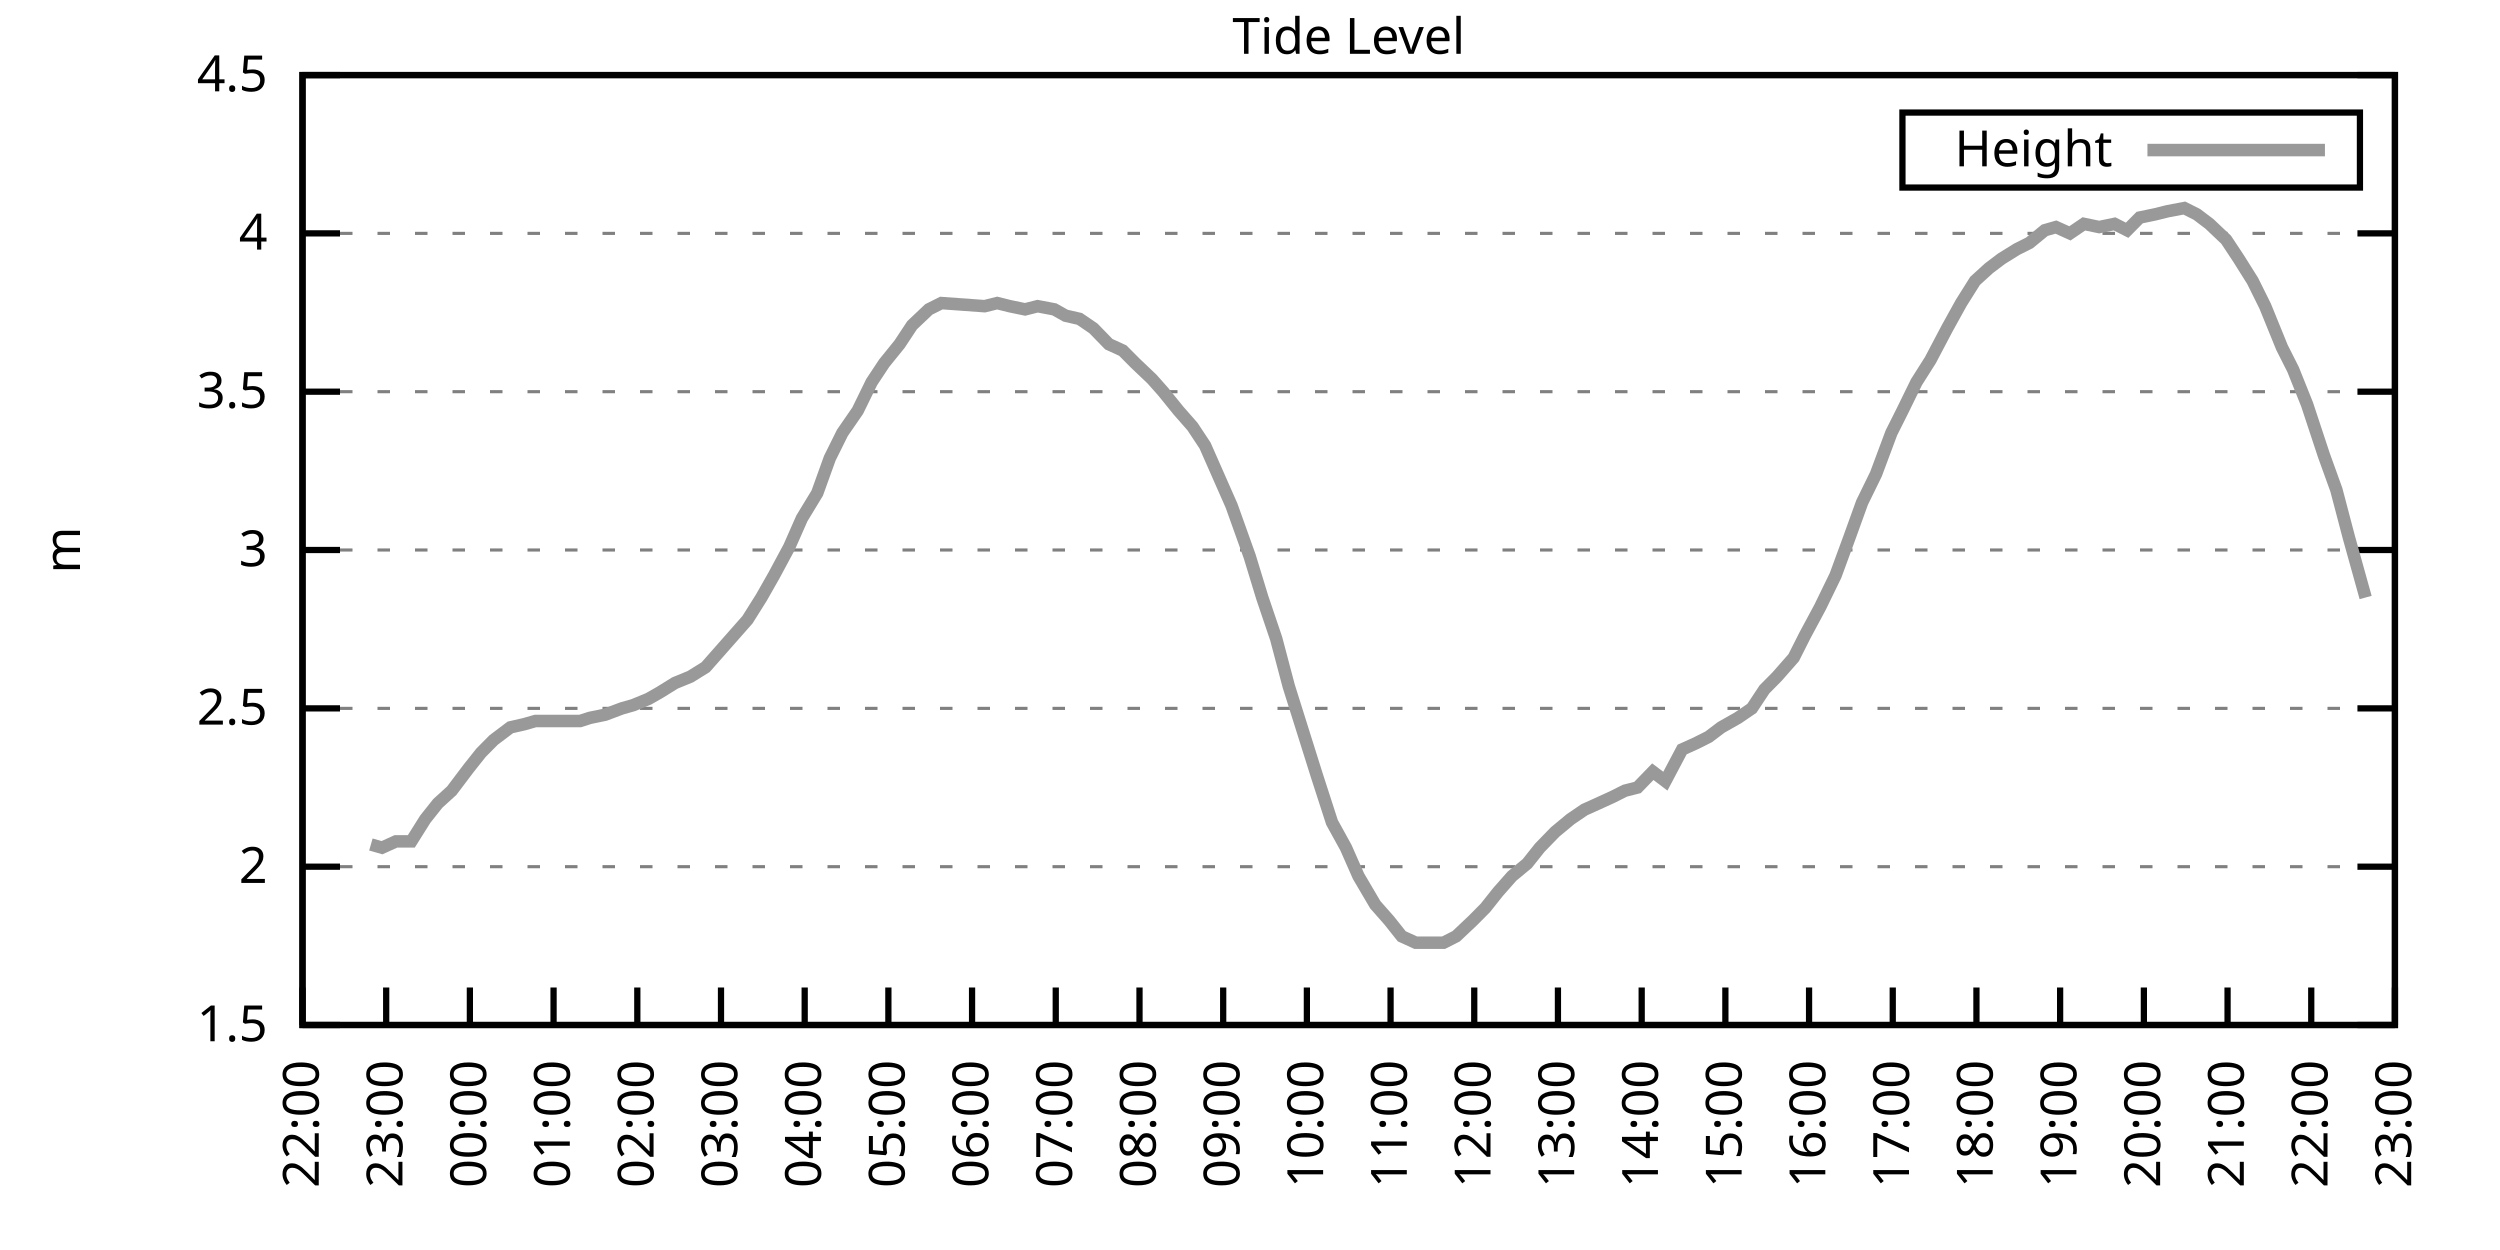
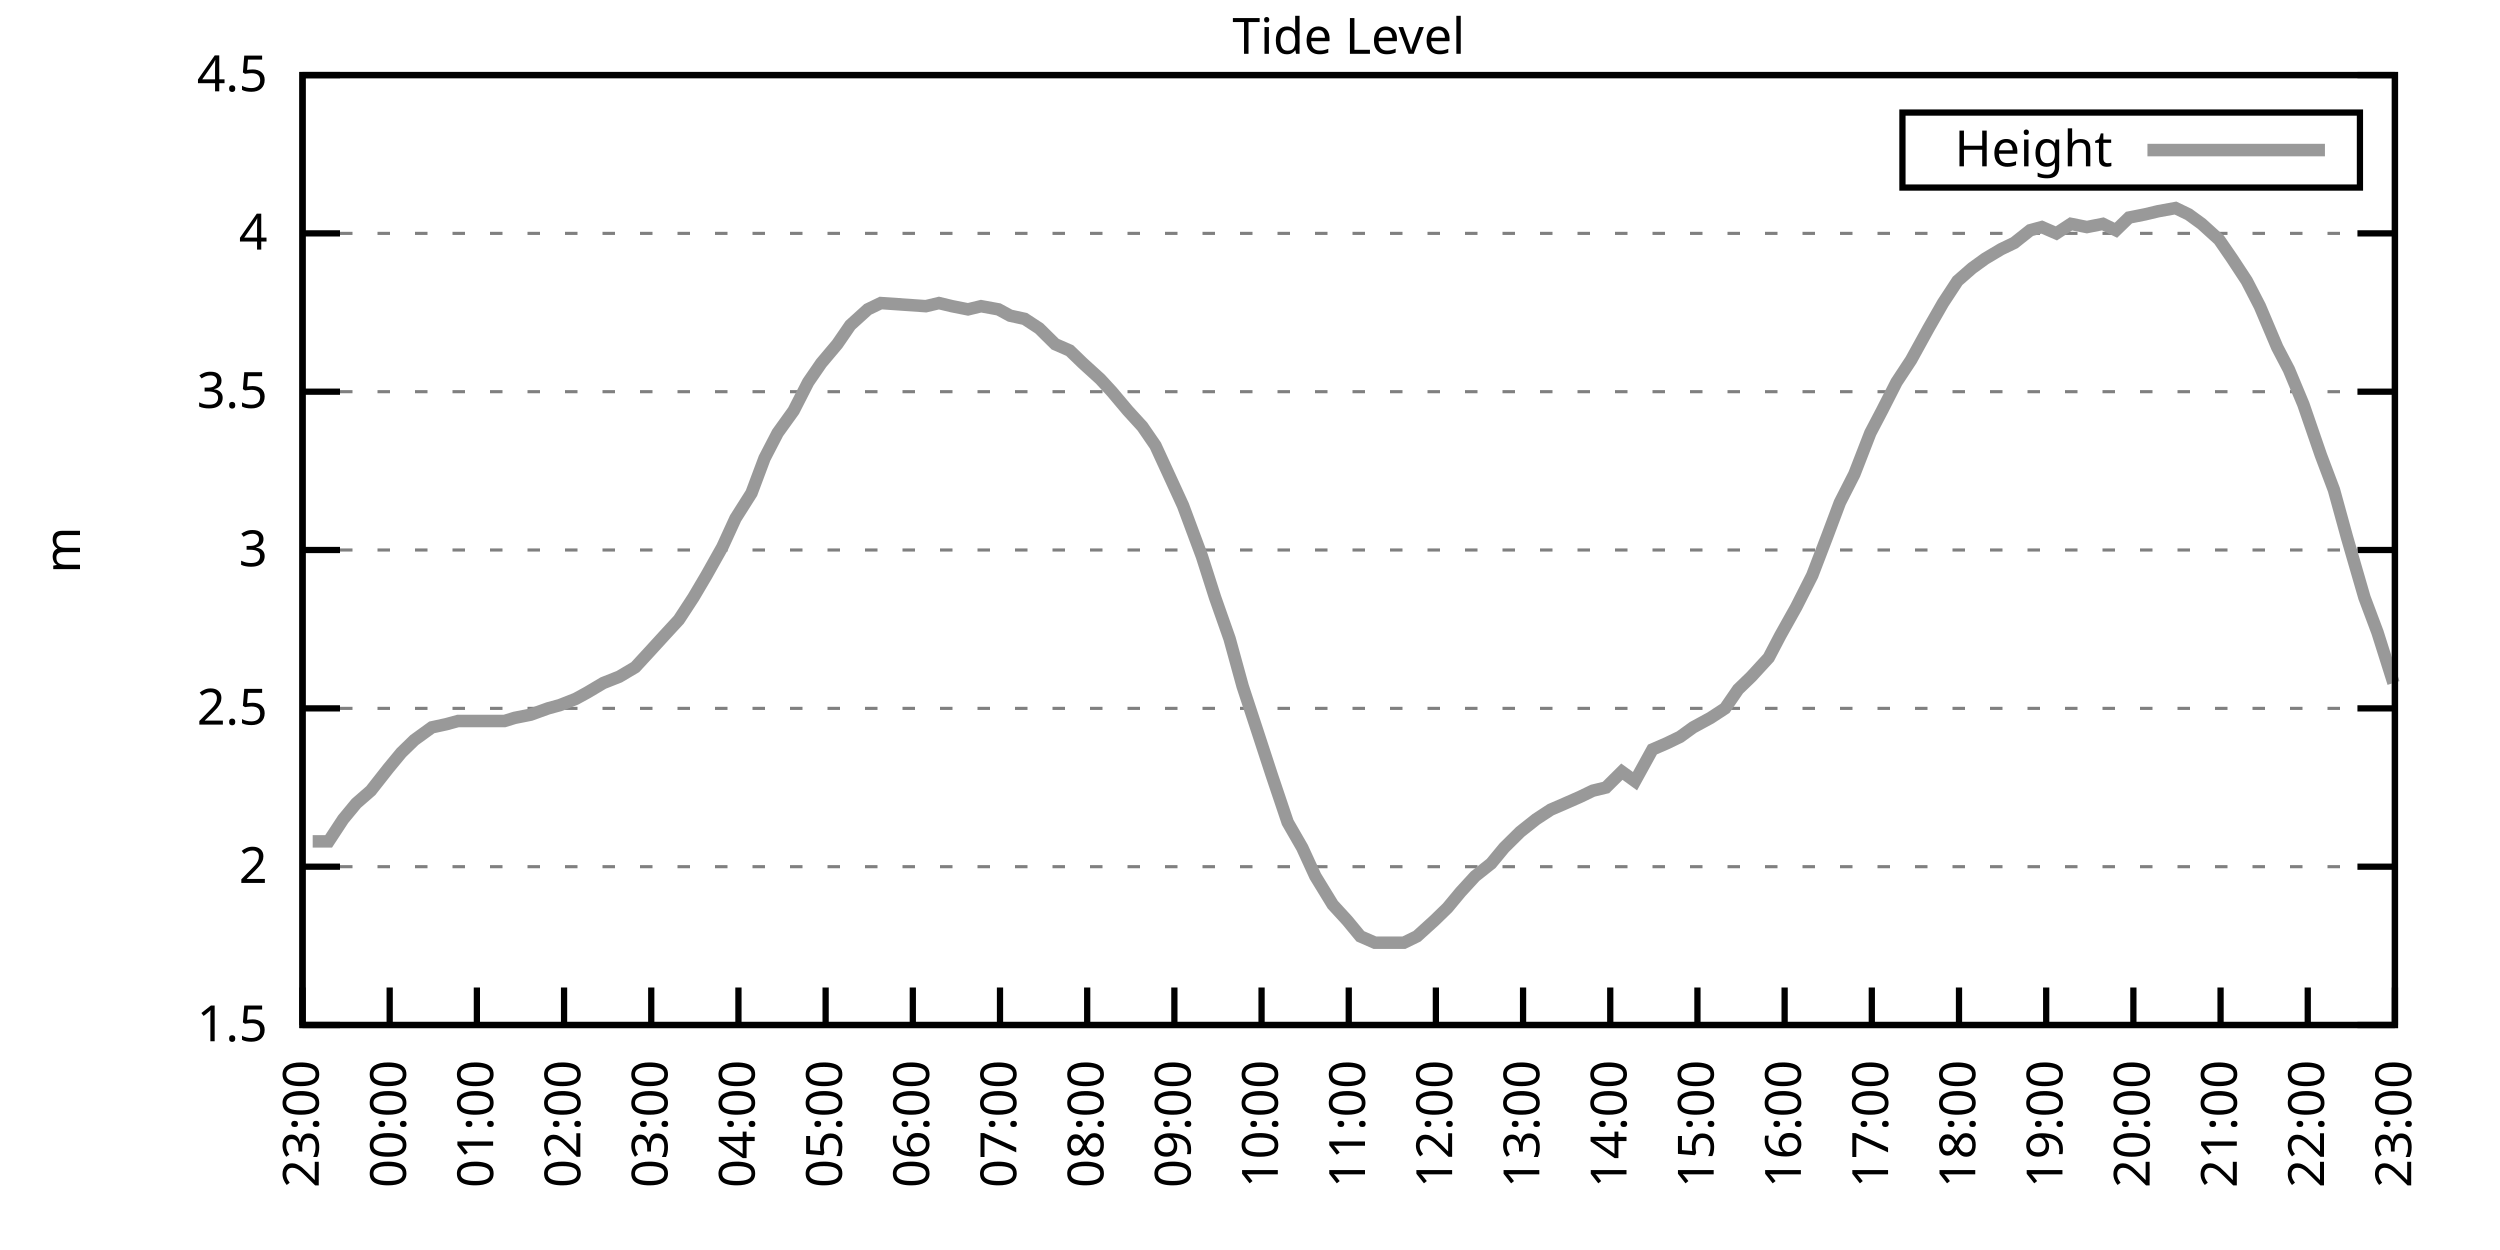
<svg xmlns="http://www.w3.org/2000/svg" xmlns:xlink="http://www.w3.org/1999/xlink" width="400" height="200" viewBox="0 0 400 200">
  <g id="gnuplot_canvas">
    <rect x="0" y="0" width="400" height="200" fill="none" />
    <defs>
      <circle id="gpDot" r="0.5" stroke-width="0.5" stroke="currentColor" />
      <path id="gpPt0" stroke-width="0.333" stroke="currentColor" d="M-1,0 h2 M0,-1 v2" />
      <path id="gpPt1" stroke-width="0.333" stroke="currentColor" d="M-1,-1 L1,1 M1,-1 L-1,1" />
      <path id="gpPt2" stroke-width="0.333" stroke="currentColor" d="M-1,0 L1,0 M0,-1 L0,1 M-1,-1 L1,1 M-1,1 L1,-1" />
      <rect id="gpPt3" stroke-width="0.333" stroke="currentColor" x="-1" y="-1" width="2" height="2" />
      <rect id="gpPt4" stroke-width="0.333" stroke="currentColor" fill="currentColor" x="-1" y="-1" width="2" height="2" />
      <circle id="gpPt5" stroke-width="0.333" stroke="currentColor" cx="0" cy="0" r="1" />
      <use xlink:href="#gpPt5" id="gpPt6" fill="currentColor" stroke="none" />
      <path id="gpPt7" stroke-width="0.333" stroke="currentColor" d="M0,-1.33 L-1.33,0.67 L1.33,0.67 z" />
      <use xlink:href="#gpPt7" id="gpPt8" fill="currentColor" stroke="none" />
      <use xlink:href="#gpPt7" id="gpPt9" stroke="currentColor" transform="rotate(180)" />
      <use xlink:href="#gpPt9" id="gpPt10" fill="currentColor" stroke="none" />
      <use xlink:href="#gpPt3" id="gpPt11" stroke="currentColor" transform="rotate(45)" />
      <use xlink:href="#gpPt11" id="gpPt12" fill="currentColor" stroke="none" />
      <path id="gpPt13" stroke-width="0.333" stroke="currentColor" d="M0,1.330 L1.265,0.411 L0.782,-1.067 L-0.782,-1.076 L-1.265,0.411 z" />
      <use xlink:href="#gpPt13" id="gpPt14" fill="currentColor" stroke="none" />
      <filter id="textbox" filterUnits="objectBoundingBox" x="0" y="0" height="1" width="1">
        <feFlood flood-color="white" flood-opacity="1" result="bgnd" />
        <feComposite in="SourceGraphic" in2="bgnd" operator="atop" />
      </filter>
      <filter id="greybox" filterUnits="objectBoundingBox" x="0" y="0" height="1" width="1">
        <feFlood flood-color="lightgrey" flood-opacity="1" result="grey" />
        <feComposite in="SourceGraphic" in2="grey" operator="atop" />
      </filter>
    </defs>
    <g fill="none" color="white" stroke="currentColor" stroke-width="1.00" stroke-linecap="butt" stroke-linejoin="miter">
</g>
    <g fill="none" color="black" stroke="currentColor" stroke-width="1.00" stroke-linecap="butt" stroke-linejoin="miter">
      <g stroke="none" shape-rendering="crispEdges">
        <polygon fill="rgb(255, 255, 255)" points="48.40,164.00 383.18,164.00 383.18,12.02 48.40,12.02 " />
      </g>
    </g>
    <g fill="none" color="black" stroke="currentColor" stroke-width="1.00" stroke-linecap="butt" stroke-linejoin="miter">
</g>
    <g fill="none" color="black" stroke="black" stroke-width="0.50" stroke-linecap="butt" stroke-linejoin="miter">
</g>
    <g fill="none" color="gray" stroke="currentColor" stroke-width="0.50" stroke-linecap="butt" stroke-linejoin="miter">
      <path stroke="gray" stroke-dasharray="2,4" class="gridline" d="M48.40,164.00 L383.19,164.00  " />
    </g>
    <g fill="none" color="gray" stroke="gray" stroke-width="1.00" stroke-linecap="butt" stroke-linejoin="miter">
</g>
    <g fill="none" color="black" stroke="currentColor" stroke-width="1.00" stroke-linecap="butt" stroke-linejoin="miter">
      <path stroke="black" d="M48.40,164.00 L54.40,164.00 M383.19,164.00 L377.19,164.00  " />
      <g transform="translate(42.80,166.60)" stroke="none" fill="black" font-family="Sans" font-size="8.00" text-anchor="end">
        <text>
          <tspan font-family="Sans"> 1.5</tspan>
        </text>
      </g>
    </g>
    <g fill="none" color="black" stroke="currentColor" stroke-width="1.00" stroke-linecap="butt" stroke-linejoin="miter">
</g>
    <g fill="none" color="black" stroke="black" stroke-width="0.50" stroke-linecap="butt" stroke-linejoin="miter">
</g>
    <g fill="none" color="gray" stroke="currentColor" stroke-width="0.50" stroke-linecap="butt" stroke-linejoin="miter">
      <path stroke="gray" stroke-dasharray="2,4" class="gridline" d="M48.40,138.67 L383.19,138.67  " />
    </g>
    <g fill="none" color="gray" stroke="gray" stroke-width="1.00" stroke-linecap="butt" stroke-linejoin="miter">
</g>
    <g fill="none" color="black" stroke="currentColor" stroke-width="1.00" stroke-linecap="butt" stroke-linejoin="miter">
      <path stroke="black" d="M48.40,138.67 L54.40,138.67 M383.19,138.67 L377.19,138.67  " />
      <g transform="translate(42.80,141.27)" stroke="none" fill="black" font-family="Sans" font-size="8.00" text-anchor="end">
        <text>
          <tspan font-family="Sans"> 2</tspan>
        </text>
      </g>
    </g>
    <g fill="none" color="black" stroke="currentColor" stroke-width="1.00" stroke-linecap="butt" stroke-linejoin="miter">
</g>
    <g fill="none" color="black" stroke="black" stroke-width="0.50" stroke-linecap="butt" stroke-linejoin="miter">
</g>
    <g fill="none" color="gray" stroke="currentColor" stroke-width="0.50" stroke-linecap="butt" stroke-linejoin="miter">
      <path stroke="gray" stroke-dasharray="2,4" class="gridline" d="M48.40,113.34 L383.19,113.34  " />
    </g>
    <g fill="none" color="gray" stroke="gray" stroke-width="1.00" stroke-linecap="butt" stroke-linejoin="miter">
</g>
    <g fill="none" color="black" stroke="currentColor" stroke-width="1.00" stroke-linecap="butt" stroke-linejoin="miter">
      <path stroke="black" d="M48.40,113.34 L54.40,113.34 M383.19,113.34 L377.19,113.34  " />
      <g transform="translate(42.80,115.94)" stroke="none" fill="black" font-family="Sans" font-size="8.00" text-anchor="end">
        <text>
          <tspan font-family="Sans"> 2.5</tspan>
        </text>
      </g>
    </g>
    <g fill="none" color="black" stroke="currentColor" stroke-width="1.00" stroke-linecap="butt" stroke-linejoin="miter">
</g>
    <g fill="none" color="black" stroke="black" stroke-width="0.50" stroke-linecap="butt" stroke-linejoin="miter">
</g>
    <g fill="none" color="gray" stroke="currentColor" stroke-width="0.50" stroke-linecap="butt" stroke-linejoin="miter">
      <path stroke="gray" stroke-dasharray="2,4" class="gridline" d="M48.40,88.00 L383.19,88.00  " />
    </g>
    <g fill="none" color="gray" stroke="gray" stroke-width="1.00" stroke-linecap="butt" stroke-linejoin="miter">
</g>
    <g fill="none" color="black" stroke="currentColor" stroke-width="1.00" stroke-linecap="butt" stroke-linejoin="miter">
      <path stroke="black" d="M48.40,88.00 L54.40,88.00 M383.19,88.00 L377.19,88.00  " />
      <g transform="translate(42.80,90.60)" stroke="none" fill="black" font-family="Sans" font-size="8.00" text-anchor="end">
        <text>
          <tspan font-family="Sans"> 3</tspan>
        </text>
      </g>
    </g>
    <g fill="none" color="black" stroke="currentColor" stroke-width="1.00" stroke-linecap="butt" stroke-linejoin="miter">
</g>
    <g fill="none" color="black" stroke="black" stroke-width="0.50" stroke-linecap="butt" stroke-linejoin="miter">
</g>
    <g fill="none" color="gray" stroke="currentColor" stroke-width="0.50" stroke-linecap="butt" stroke-linejoin="miter">
      <path stroke="gray" stroke-dasharray="2,4" class="gridline" d="M48.40,62.67 L383.19,62.67  " />
    </g>
    <g fill="none" color="gray" stroke="gray" stroke-width="1.00" stroke-linecap="butt" stroke-linejoin="miter">
</g>
    <g fill="none" color="black" stroke="currentColor" stroke-width="1.00" stroke-linecap="butt" stroke-linejoin="miter">
      <path stroke="black" d="M48.40,62.67 L54.40,62.67 M383.19,62.67 L377.19,62.67  " />
      <g transform="translate(42.80,65.27)" stroke="none" fill="black" font-family="Sans" font-size="8.00" text-anchor="end">
        <text>
          <tspan font-family="Sans"> 3.5</tspan>
        </text>
      </g>
    </g>
    <g fill="none" color="black" stroke="currentColor" stroke-width="1.00" stroke-linecap="butt" stroke-linejoin="miter">
</g>
    <g fill="none" color="black" stroke="black" stroke-width="0.50" stroke-linecap="butt" stroke-linejoin="miter">
</g>
    <g fill="none" color="gray" stroke="currentColor" stroke-width="0.50" stroke-linecap="butt" stroke-linejoin="miter">
      <path stroke="gray" stroke-dasharray="2,4" class="gridline" d="M48.40,37.34 L383.19,37.34  " />
    </g>
    <g fill="none" color="gray" stroke="gray" stroke-width="1.00" stroke-linecap="butt" stroke-linejoin="miter">
</g>
    <g fill="none" color="black" stroke="currentColor" stroke-width="1.00" stroke-linecap="butt" stroke-linejoin="miter">
      <path stroke="black" d="M48.40,37.34 L54.40,37.34 M383.19,37.34 L377.19,37.34  " />
      <g transform="translate(42.80,39.94)" stroke="none" fill="black" font-family="Sans" font-size="8.00" text-anchor="end">
        <text>
          <tspan font-family="Sans"> 4</tspan>
        </text>
      </g>
    </g>
    <g fill="none" color="black" stroke="currentColor" stroke-width="1.00" stroke-linecap="butt" stroke-linejoin="miter">
</g>
    <g fill="none" color="black" stroke="black" stroke-width="0.50" stroke-linecap="butt" stroke-linejoin="miter">
</g>
    <g fill="none" color="gray" stroke="currentColor" stroke-width="0.50" stroke-linecap="butt" stroke-linejoin="miter">
      <path stroke="gray" stroke-dasharray="2,4" class="gridline" d="M48.40,12.01 L383.19,12.01  " />
    </g>
    <g fill="none" color="gray" stroke="gray" stroke-width="1.00" stroke-linecap="butt" stroke-linejoin="miter">
</g>
    <g fill="none" color="black" stroke="currentColor" stroke-width="1.00" stroke-linecap="butt" stroke-linejoin="miter">
      <path stroke="black" d="M48.40,12.01 L54.40,12.01 M383.19,12.01 L377.19,12.01  " />
      <g transform="translate(42.80,14.61)" stroke="none" fill="black" font-family="Sans" font-size="8.00" text-anchor="end">
        <text>
          <tspan font-family="Sans"> 4.5</tspan>
        </text>
      </g>
    </g>
    <g fill="none" color="black" stroke="currentColor" stroke-width="1.00" stroke-linecap="butt" stroke-linejoin="miter">
      <path stroke="black" d="M48.40,164.00 L48.40,158.00  " />
      <g transform="translate(51.00,169.60) rotate(270.00)" stroke="none" fill="black" font-family="Sans" font-size="8.00" text-anchor="end">
        <text>
-           <tspan font-family="Sans">22:00</tspan>
-         </text>
-       </g>
-     </g>
-     <g fill="none" color="black" stroke="currentColor" stroke-width="1.00" stroke-linecap="butt" stroke-linejoin="miter">
-       <path stroke="black" d="M61.79,164.00 L61.79,158.00  " />
-       <g transform="translate(64.39,169.60) rotate(270.00)" stroke="none" fill="black" font-family="Sans" font-size="8.00" text-anchor="end">
-         <text>
          <tspan font-family="Sans">23:00</tspan>
        </text>
      </g>
    </g>
    <g fill="none" color="black" stroke="currentColor" stroke-width="1.00" stroke-linecap="butt" stroke-linejoin="miter">
-       <path stroke="black" d="M75.18,164.00 L75.18,158.00  " />
-       <g transform="translate(77.78,169.60) rotate(270.00)" stroke="none" fill="black" font-family="Sans" font-size="8.00" text-anchor="end">
+       <path stroke="black" d="M62.35,164.00 L62.35,158.00  " />
+       <g transform="translate(64.95,169.60) rotate(270.00)" stroke="none" fill="black" font-family="Sans" font-size="8.00" text-anchor="end">
        <text>
          <tspan font-family="Sans">00:00</tspan>
        </text>
      </g>
    </g>
    <g fill="none" color="black" stroke="currentColor" stroke-width="1.00" stroke-linecap="butt" stroke-linejoin="miter">
-       <path stroke="black" d="M88.57,164.00 L88.57,158.00  " />
-       <g transform="translate(91.17,169.60) rotate(270.00)" stroke="none" fill="black" font-family="Sans" font-size="8.00" text-anchor="end">
+       <path stroke="black" d="M76.30,164.00 L76.30,158.00  " />
+       <g transform="translate(78.90,169.60) rotate(270.00)" stroke="none" fill="black" font-family="Sans" font-size="8.00" text-anchor="end">
        <text>
          <tspan font-family="Sans">01:00</tspan>
        </text>
      </g>
    </g>
    <g fill="none" color="black" stroke="currentColor" stroke-width="1.00" stroke-linecap="butt" stroke-linejoin="miter">
-       <path stroke="black" d="M101.97,164.00 L101.97,158.00  " />
-       <g transform="translate(104.57,169.60) rotate(270.00)" stroke="none" fill="black" font-family="Sans" font-size="8.00" text-anchor="end">
+       <path stroke="black" d="M90.25,164.00 L90.25,158.00  " />
+       <g transform="translate(92.85,169.60) rotate(270.00)" stroke="none" fill="black" font-family="Sans" font-size="8.00" text-anchor="end">
        <text>
          <tspan font-family="Sans">02:00</tspan>
        </text>
      </g>
    </g>
    <g fill="none" color="black" stroke="currentColor" stroke-width="1.00" stroke-linecap="butt" stroke-linejoin="miter">
-       <path stroke="black" d="M115.36,164.00 L115.36,158.00  " />
-       <g transform="translate(117.96,169.60) rotate(270.00)" stroke="none" fill="black" font-family="Sans" font-size="8.00" text-anchor="end">
+       <path stroke="black" d="M104.20,164.00 L104.20,158.00  " />
+       <g transform="translate(106.80,169.60) rotate(270.00)" stroke="none" fill="black" font-family="Sans" font-size="8.00" text-anchor="end">
        <text>
          <tspan font-family="Sans">03:00</tspan>
        </text>
      </g>
    </g>
    <g fill="none" color="black" stroke="currentColor" stroke-width="1.00" stroke-linecap="butt" stroke-linejoin="miter">
-       <path stroke="black" d="M128.75,164.00 L128.75,158.00  " />
-       <g transform="translate(131.35,169.60) rotate(270.00)" stroke="none" fill="black" font-family="Sans" font-size="8.00" text-anchor="end">
+       <path stroke="black" d="M118.15,164.00 L118.15,158.00  " />
+       <g transform="translate(120.75,169.60) rotate(270.00)" stroke="none" fill="black" font-family="Sans" font-size="8.00" text-anchor="end">
        <text>
          <tspan font-family="Sans">04:00</tspan>
        </text>
      </g>
    </g>
    <g fill="none" color="black" stroke="currentColor" stroke-width="1.00" stroke-linecap="butt" stroke-linejoin="miter">
-       <path stroke="black" d="M142.14,164.00 L142.14,158.00  " />
-       <g transform="translate(144.74,169.60) rotate(270.00)" stroke="none" fill="black" font-family="Sans" font-size="8.00" text-anchor="end">
+       <path stroke="black" d="M132.10,164.00 L132.10,158.00  " />
+       <g transform="translate(134.70,169.60) rotate(270.00)" stroke="none" fill="black" font-family="Sans" font-size="8.00" text-anchor="end">
        <text>
          <tspan font-family="Sans">05:00</tspan>
        </text>
      </g>
    </g>
    <g fill="none" color="black" stroke="currentColor" stroke-width="1.00" stroke-linecap="butt" stroke-linejoin="miter">
-       <path stroke="black" d="M155.53,164.00 L155.53,158.00  " />
-       <g transform="translate(158.13,169.60) rotate(270.00)" stroke="none" fill="black" font-family="Sans" font-size="8.00" text-anchor="end">
+       <path stroke="black" d="M146.05,164.00 L146.05,158.00  " />
+       <g transform="translate(148.65,169.60) rotate(270.00)" stroke="none" fill="black" font-family="Sans" font-size="8.00" text-anchor="end">
        <text>
          <tspan font-family="Sans">06:00</tspan>
        </text>
      </g>
    </g>
    <g fill="none" color="black" stroke="currentColor" stroke-width="1.00" stroke-linecap="butt" stroke-linejoin="miter">
-       <path stroke="black" d="M168.92,164.00 L168.92,158.00  " />
-       <g transform="translate(171.52,169.60) rotate(270.00)" stroke="none" fill="black" font-family="Sans" font-size="8.00" text-anchor="end">
+       <path stroke="black" d="M160.00,164.00 L160.00,158.00  " />
+       <g transform="translate(162.60,169.60) rotate(270.00)" stroke="none" fill="black" font-family="Sans" font-size="8.00" text-anchor="end">
        <text>
          <tspan font-family="Sans">07:00</tspan>
        </text>
      </g>
    </g>
    <g fill="none" color="black" stroke="currentColor" stroke-width="1.00" stroke-linecap="butt" stroke-linejoin="miter">
-       <path stroke="black" d="M182.32,164.00 L182.32,158.00  " />
-       <g transform="translate(184.92,169.60) rotate(270.00)" stroke="none" fill="black" font-family="Sans" font-size="8.00" text-anchor="end">
+       <path stroke="black" d="M173.95,164.00 L173.95,158.00  " />
+       <g transform="translate(176.55,169.60) rotate(270.00)" stroke="none" fill="black" font-family="Sans" font-size="8.00" text-anchor="end">
        <text>
          <tspan font-family="Sans">08:00</tspan>
        </text>
      </g>
    </g>
    <g fill="none" color="black" stroke="currentColor" stroke-width="1.00" stroke-linecap="butt" stroke-linejoin="miter">
-       <path stroke="black" d="M195.71,164.00 L195.71,158.00  " />
-       <g transform="translate(198.31,169.60) rotate(270.00)" stroke="none" fill="black" font-family="Sans" font-size="8.00" text-anchor="end">
+       <path stroke="black" d="M187.90,164.00 L187.90,158.00  " />
+       <g transform="translate(190.50,169.60) rotate(270.00)" stroke="none" fill="black" font-family="Sans" font-size="8.00" text-anchor="end">
        <text>
          <tspan font-family="Sans">09:00</tspan>
        </text>
      </g>
    </g>
    <g fill="none" color="black" stroke="currentColor" stroke-width="1.00" stroke-linecap="butt" stroke-linejoin="miter">
-       <path stroke="black" d="M209.10,164.00 L209.10,158.00  " />
-       <g transform="translate(211.70,169.60) rotate(270.00)" stroke="none" fill="black" font-family="Sans" font-size="8.00" text-anchor="end">
+       <path stroke="black" d="M201.85,164.00 L201.85,158.00  " />
+       <g transform="translate(204.45,169.60) rotate(270.00)" stroke="none" fill="black" font-family="Sans" font-size="8.00" text-anchor="end">
        <text>
          <tspan font-family="Sans">10:00</tspan>
        </text>
      </g>
    </g>
    <g fill="none" color="black" stroke="currentColor" stroke-width="1.00" stroke-linecap="butt" stroke-linejoin="miter">
-       <path stroke="black" d="M222.49,164.00 L222.49,158.00  " />
-       <g transform="translate(225.09,169.60) rotate(270.00)" stroke="none" fill="black" font-family="Sans" font-size="8.00" text-anchor="end">
+       <path stroke="black" d="M215.80,164.00 L215.80,158.00  " />
+       <g transform="translate(218.40,169.60) rotate(270.00)" stroke="none" fill="black" font-family="Sans" font-size="8.00" text-anchor="end">
        <text>
          <tspan font-family="Sans">11:00</tspan>
        </text>
      </g>
    </g>
    <g fill="none" color="black" stroke="currentColor" stroke-width="1.00" stroke-linecap="butt" stroke-linejoin="miter">
-       <path stroke="black" d="M235.88,164.00 L235.88,158.00  " />
-       <g transform="translate(238.48,169.60) rotate(270.00)" stroke="none" fill="black" font-family="Sans" font-size="8.00" text-anchor="end">
+       <path stroke="black" d="M229.74,164.00 L229.74,158.00  " />
+       <g transform="translate(232.34,169.60) rotate(270.00)" stroke="none" fill="black" font-family="Sans" font-size="8.00" text-anchor="end">
        <text>
          <tspan font-family="Sans">12:00</tspan>
        </text>
      </g>
    </g>
    <g fill="none" color="black" stroke="currentColor" stroke-width="1.00" stroke-linecap="butt" stroke-linejoin="miter">
-       <path stroke="black" d="M249.27,164.00 L249.27,158.00  " />
-       <g transform="translate(251.87,169.60) rotate(270.00)" stroke="none" fill="black" font-family="Sans" font-size="8.00" text-anchor="end">
+       <path stroke="black" d="M243.69,164.00 L243.69,158.00  " />
+       <g transform="translate(246.29,169.60) rotate(270.00)" stroke="none" fill="black" font-family="Sans" font-size="8.00" text-anchor="end">
        <text>
          <tspan font-family="Sans">13:00</tspan>
        </text>
      </g>
    </g>
    <g fill="none" color="black" stroke="currentColor" stroke-width="1.00" stroke-linecap="butt" stroke-linejoin="miter">
-       <path stroke="black" d="M262.67,164.00 L262.67,158.00  " />
-       <g transform="translate(265.27,169.60) rotate(270.00)" stroke="none" fill="black" font-family="Sans" font-size="8.00" text-anchor="end">
+       <path stroke="black" d="M257.64,164.00 L257.64,158.00  " />
+       <g transform="translate(260.24,169.60) rotate(270.00)" stroke="none" fill="black" font-family="Sans" font-size="8.00" text-anchor="end">
        <text>
          <tspan font-family="Sans">14:00</tspan>
        </text>
      </g>
    </g>
    <g fill="none" color="black" stroke="currentColor" stroke-width="1.00" stroke-linecap="butt" stroke-linejoin="miter">
-       <path stroke="black" d="M276.06,164.00 L276.06,158.00  " />
-       <g transform="translate(278.66,169.60) rotate(270.00)" stroke="none" fill="black" font-family="Sans" font-size="8.00" text-anchor="end">
+       <path stroke="black" d="M271.59,164.00 L271.59,158.00  " />
+       <g transform="translate(274.19,169.60) rotate(270.00)" stroke="none" fill="black" font-family="Sans" font-size="8.00" text-anchor="end">
        <text>
          <tspan font-family="Sans">15:00</tspan>
        </text>
      </g>
    </g>
    <g fill="none" color="black" stroke="currentColor" stroke-width="1.00" stroke-linecap="butt" stroke-linejoin="miter">
-       <path stroke="black" d="M289.45,164.00 L289.45,158.00  " />
-       <g transform="translate(292.05,169.60) rotate(270.00)" stroke="none" fill="black" font-family="Sans" font-size="8.00" text-anchor="end">
+       <path stroke="black" d="M285.54,164.00 L285.54,158.00  " />
+       <g transform="translate(288.14,169.60) rotate(270.00)" stroke="none" fill="black" font-family="Sans" font-size="8.00" text-anchor="end">
        <text>
          <tspan font-family="Sans">16:00</tspan>
        </text>
      </g>
    </g>
    <g fill="none" color="black" stroke="currentColor" stroke-width="1.00" stroke-linecap="butt" stroke-linejoin="miter">
-       <path stroke="black" d="M302.84,164.00 L302.84,158.00  " />
-       <g transform="translate(305.44,169.60) rotate(270.00)" stroke="none" fill="black" font-family="Sans" font-size="8.00" text-anchor="end">
+       <path stroke="black" d="M299.49,164.00 L299.49,158.00  " />
+       <g transform="translate(302.09,169.60) rotate(270.00)" stroke="none" fill="black" font-family="Sans" font-size="8.00" text-anchor="end">
        <text>
          <tspan font-family="Sans">17:00</tspan>
        </text>
      </g>
    </g>
    <g fill="none" color="black" stroke="currentColor" stroke-width="1.00" stroke-linecap="butt" stroke-linejoin="miter">
-       <path stroke="black" d="M316.23,164.00 L316.23,158.00  " />
-       <g transform="translate(318.83,169.60) rotate(270.00)" stroke="none" fill="black" font-family="Sans" font-size="8.00" text-anchor="end">
+       <path stroke="black" d="M313.44,164.00 L313.44,158.00  " />
+       <g transform="translate(316.04,169.60) rotate(270.00)" stroke="none" fill="black" font-family="Sans" font-size="8.00" text-anchor="end">
        <text>
          <tspan font-family="Sans">18:00</tspan>
        </text>
      </g>
    </g>
    <g fill="none" color="black" stroke="currentColor" stroke-width="1.00" stroke-linecap="butt" stroke-linejoin="miter">
-       <path stroke="black" d="M329.62,164.00 L329.62,158.00  " />
-       <g transform="translate(332.22,169.60) rotate(270.00)" stroke="none" fill="black" font-family="Sans" font-size="8.00" text-anchor="end">
+       <path stroke="black" d="M327.39,164.00 L327.39,158.00  " />
+       <g transform="translate(329.99,169.60) rotate(270.00)" stroke="none" fill="black" font-family="Sans" font-size="8.00" text-anchor="end">
        <text>
          <tspan font-family="Sans">19:00</tspan>
        </text>
      </g>
    </g>
    <g fill="none" color="black" stroke="currentColor" stroke-width="1.00" stroke-linecap="butt" stroke-linejoin="miter">
-       <path stroke="black" d="M343.02,164.00 L343.02,158.00  " />
-       <g transform="translate(345.62,169.60) rotate(270.00)" stroke="none" fill="black" font-family="Sans" font-size="8.00" text-anchor="end">
+       <path stroke="black" d="M341.34,164.00 L341.34,158.00  " />
+       <g transform="translate(343.94,169.60) rotate(270.00)" stroke="none" fill="black" font-family="Sans" font-size="8.00" text-anchor="end">
        <text>
          <tspan font-family="Sans">20:00</tspan>
        </text>
      </g>
    </g>
    <g fill="none" color="black" stroke="currentColor" stroke-width="1.00" stroke-linecap="butt" stroke-linejoin="miter">
-       <path stroke="black" d="M356.41,164.00 L356.41,158.00  " />
-       <g transform="translate(359.01,169.60) rotate(270.00)" stroke="none" fill="black" font-family="Sans" font-size="8.00" text-anchor="end">
+       <path stroke="black" d="M355.29,164.00 L355.29,158.00  " />
+       <g transform="translate(357.89,169.60) rotate(270.00)" stroke="none" fill="black" font-family="Sans" font-size="8.00" text-anchor="end">
        <text>
          <tspan font-family="Sans">21:00</tspan>
        </text>
      </g>
    </g>
    <g fill="none" color="black" stroke="currentColor" stroke-width="1.00" stroke-linecap="butt" stroke-linejoin="miter">
-       <path stroke="black" d="M369.80,164.00 L369.80,158.00  " />
-       <g transform="translate(372.40,169.60) rotate(270.00)" stroke="none" fill="black" font-family="Sans" font-size="8.00" text-anchor="end">
+       <path stroke="black" d="M369.24,164.00 L369.24,158.00  " />
+       <g transform="translate(371.84,169.60) rotate(270.00)" stroke="none" fill="black" font-family="Sans" font-size="8.00" text-anchor="end">
        <text>
          <tspan font-family="Sans">22:00</tspan>
        </text>
      </g>
    </g>
    <g fill="none" color="black" stroke="currentColor" stroke-width="1.00" stroke-linecap="butt" stroke-linejoin="miter">
      <path stroke="black" d="M383.19,164.00 L383.19,158.00  " />
      <g transform="translate(385.79,169.60) rotate(270.00)" stroke="none" fill="black" font-family="Sans" font-size="8.00" text-anchor="end">
        <text>
          <tspan font-family="Sans">23:00</tspan>
        </text>
      </g>
    </g>
    <g fill="none" color="black" stroke="currentColor" stroke-width="1.00" stroke-linecap="butt" stroke-linejoin="miter">
</g>
    <g fill="none" color="black" stroke="currentColor" stroke-width="1.00" stroke-linecap="butt" stroke-linejoin="miter">
      <path stroke="black" d="M48.40,12.01 L48.40,164.00 L383.19,164.00 L383.19,12.01 L48.40,12.01 Z  " />
    </g>
    <g fill="none" color="black" stroke="currentColor" stroke-width="1.00" stroke-linecap="butt" stroke-linejoin="miter">
</g>
    <g fill="none" color="black" stroke="currentColor" stroke-width="1.00" stroke-linecap="butt" stroke-linejoin="miter">
      <path stroke="black" d="M304.39,30.01 L304.39,18.01 L377.59,18.01 L377.59,30.01 L304.39,30.01 Z  " />
    </g>
    <g id="Tide_level_plot_1">
      <g fill="none" color="white" stroke="black" stroke-width="2.00" stroke-linecap="butt" stroke-linejoin="miter">
</g>
      <g fill="none" color="black" stroke="currentColor" stroke-width="2.00" stroke-linecap="butt" stroke-linejoin="miter">
        <g transform="translate(337.99,26.61)" stroke="none" fill="black" font-family="Sans" font-size="8.00" text-anchor="end">
          <text>
            <tspan font-family="Sans">Height</tspan>
          </text>
        </g>
      </g>
      <g fill="none" color="black" stroke="currentColor" stroke-width="2.00" stroke-linecap="butt" stroke-linejoin="miter">
-         <path stroke="rgb(153, 153, 153)" d="M343.59,24.01 L371.99,24.01 M59.34,135.12 L61.12,135.63 L63.35,134.62 L65.81,134.62 L68.04,131.07 L70.05,128.54   L72.28,126.51 L74.96,122.96 L76.97,120.43 L78.98,118.40 L81.66,116.38 L83.89,115.87 L85.67,115.36 L88.35,115.36   L90.58,115.36 L92.82,115.36 L94.38,114.86 L96.83,114.35 L99.51,113.34 L101.30,112.83 L103.75,111.82 L105.54,110.80   L107.99,109.28 L110.45,108.27 L112.90,106.75 L115.13,104.22 L117.37,101.68 L119.60,99.15 L121.83,95.60 L123.84,92.06   L126.29,87.50 L128.30,82.94 L130.76,78.89 L132.77,73.31 L134.78,69.26 L137.23,65.71 L139.46,61.15 L141.47,58.11   L143.93,55.07 L145.94,52.03 L148.61,49.50 L150.62,48.49 L157.54,48.99 L159.55,48.49 L161.56,48.99 L164.01,49.50   L166.02,48.99 L168.70,49.50 L170.49,50.51 L172.72,51.02 L174.95,52.54 L177.41,55.07 L179.64,56.09 L181.65,58.11   L184.32,60.65 L186.11,62.67 L188.57,65.71 L190.80,68.25 L192.81,71.29 L195.04,76.35 L197.05,80.91 L199.95,89.02   L201.96,95.60 L204.19,102.19 L206.20,109.79 L208.43,116.88 L210.66,123.98 L213.12,131.58 L215.35,135.63 L217.36,140.19   L220.04,144.75 L222.27,147.28 L224.28,149.81 L226.51,150.83 L228.52,150.83 L230.97,150.83 L232.98,149.81 L235.66,147.28   L237.67,145.25 L239.68,142.72 L241.91,140.19 L244.36,138.16 L246.37,135.63 L248.83,133.10 L251.28,131.07 L253.51,129.55   L255.75,128.54 L257.98,127.52 L259.99,126.51 L262.00,126.00 L264.45,123.47 L266.46,124.99 L269.14,119.92 L271.37,118.91   L273.38,117.90 L275.39,116.38 L278.07,114.86 L280.30,113.34 L282.31,110.30 L284.32,108.27 L286.99,105.23 L288.78,101.68   L291.23,97.12 L293.69,92.06 L295.92,85.98 L297.93,80.41 L300.16,75.85 L302.62,69.26 L304.40,65.71 L306.63,61.15   L308.87,57.61 L311.54,52.54 L313.78,48.49 L316.01,44.94 L318.24,42.91 L320.25,41.39 L322.70,39.87 L324.71,38.86   L327.17,36.84 L328.95,36.33 L331.19,37.34 L333.42,35.82 L335.87,36.33 L338.33,35.82 L340.34,36.84 L342.35,34.81   L344.80,34.30 L346.81,33.80 L349.49,33.29 L351.50,34.30 L353.51,35.82 L356.18,38.35 L358.19,41.39 L360.42,44.94   L362.43,48.99 L365.11,55.58 L366.90,59.13 L369.13,64.70 L371.81,72.81 L373.82,78.38 L375.82,85.98 L378.50,95.60    " />
+         <path stroke="rgb(153, 153, 153)" d="M343.59,24.01 L371.99,24.01 M50.03,134.62 L52.58,134.62 L54.91,131.07 L57.00,128.54 L59.33,126.51 L62.12,122.96   L64.21,120.43 L66.30,118.40 L69.09,116.38 L71.42,115.87 L73.28,115.36 L76.07,115.36 L78.39,115.36 L80.72,115.36   L82.34,114.86 L84.90,114.35 L87.69,113.34 L89.55,112.83 L92.11,111.82 L93.97,110.80 L96.53,109.28 L99.08,108.27   L101.64,106.75 L103.97,104.22 L106.29,101.68 L108.62,99.15 L110.94,95.60 L113.03,92.06 L115.59,87.50 L117.68,82.94   L120.24,78.89 L122.33,73.31 L124.43,69.26 L126.98,65.71 L129.31,61.15 L131.40,58.11 L133.96,55.07 L136.05,52.03   L138.84,49.50 L140.93,48.49 L148.14,48.99 L150.23,48.49 L152.32,48.99 L154.88,49.50 L156.97,48.99 L159.76,49.50   L161.62,50.51 L163.95,51.02 L166.27,52.54 L168.83,55.07 L171.16,56.09 L173.25,58.11 L176.04,60.65 L177.90,62.67   L180.46,65.71 L182.78,68.25 L184.87,71.29 L187.20,76.35 L189.29,80.91 L192.31,89.02 L194.41,95.60 L196.73,102.19   L198.82,109.79 L201.15,116.88 L203.47,123.98 L206.03,131.58 L208.36,135.63 L210.45,140.19 L213.24,144.75 L215.56,147.28   L217.65,149.81 L219.98,150.83 L222.07,150.83 L224.63,150.83 L226.72,149.81 L229.51,147.28 L231.60,145.25 L233.70,142.72   L236.02,140.19 L238.58,138.16 L240.67,135.63 L243.23,133.10 L245.79,131.07 L248.11,129.55 L250.44,128.54 L252.76,127.52   L254.85,126.51 L256.95,126.00 L259.50,123.47 L261.60,124.99 L264.39,119.92 L266.71,118.91 L268.80,117.90 L270.90,116.38   L273.69,114.86 L276.01,113.34 L278.10,110.30 L280.20,108.27 L282.99,105.23 L284.85,101.68 L287.40,97.12 L289.96,92.06   L292.29,85.98 L294.38,80.41 L296.70,75.85 L299.26,69.26 L301.12,65.71 L303.44,61.15 L305.77,57.61 L308.56,52.54   L310.88,48.49 L313.21,44.94 L315.53,42.91 L317.63,41.39 L320.18,39.87 L322.28,38.86 L324.83,36.84 L326.69,36.33   L329.02,37.34 L331.34,35.82 L333.90,36.33 L336.46,35.82 L338.55,36.84 L340.64,34.81 L343.20,34.30 L345.29,33.80   L348.08,33.29 L350.18,34.30 L352.27,35.82 L355.06,38.35 L357.15,41.39 L359.48,44.94 L361.57,48.99 L364.36,55.58   L366.22,59.13 L368.54,64.70 L371.33,72.81 L373.43,78.38 L375.52,85.98 L378.31,95.60 L380.40,101.18 L382.96,109.28    " />
      </g>
    </g>
    <g fill="none" color="black" stroke="currentColor" stroke-width="2.00" stroke-linecap="butt" stroke-linejoin="miter">
</g>
    <g fill="none" color="black" stroke="black" stroke-width="1.00" stroke-linecap="butt" stroke-linejoin="miter">
</g>
    <g fill="none" color="black" stroke="currentColor" stroke-width="1.00" stroke-linecap="butt" stroke-linejoin="miter">
      <path stroke="black" d="M48.40,12.01 L48.40,164.00 L383.19,164.00 L383.19,12.01 L48.40,12.01 Z  " />
      <g transform="translate(12.80,88.01) rotate(270.00)" stroke="none" fill="black" font-family="Sans" font-size="8.00" text-anchor="middle">
        <text>
          <tspan font-family="Sans">m</tspan>
        </text>
      </g>
    </g>
    <g fill="none" color="black" stroke="currentColor" stroke-width="1.00" stroke-linecap="butt" stroke-linejoin="miter">
</g>
    <g fill="none" color="black" stroke="currentColor" stroke-width="1.00" stroke-linecap="butt" stroke-linejoin="miter">
      <g transform="translate(215.79,8.61)" stroke="none" fill="black" font-family="Sans" font-size="8.00" text-anchor="middle">
        <text>
          <tspan font-family="Sans">Tide Level</tspan>
        </text>
      </g>
    </g>
    <g fill="none" color="black" stroke="currentColor" stroke-width="1.00" stroke-linecap="butt" stroke-linejoin="miter">
</g>
  </g>
</svg>
